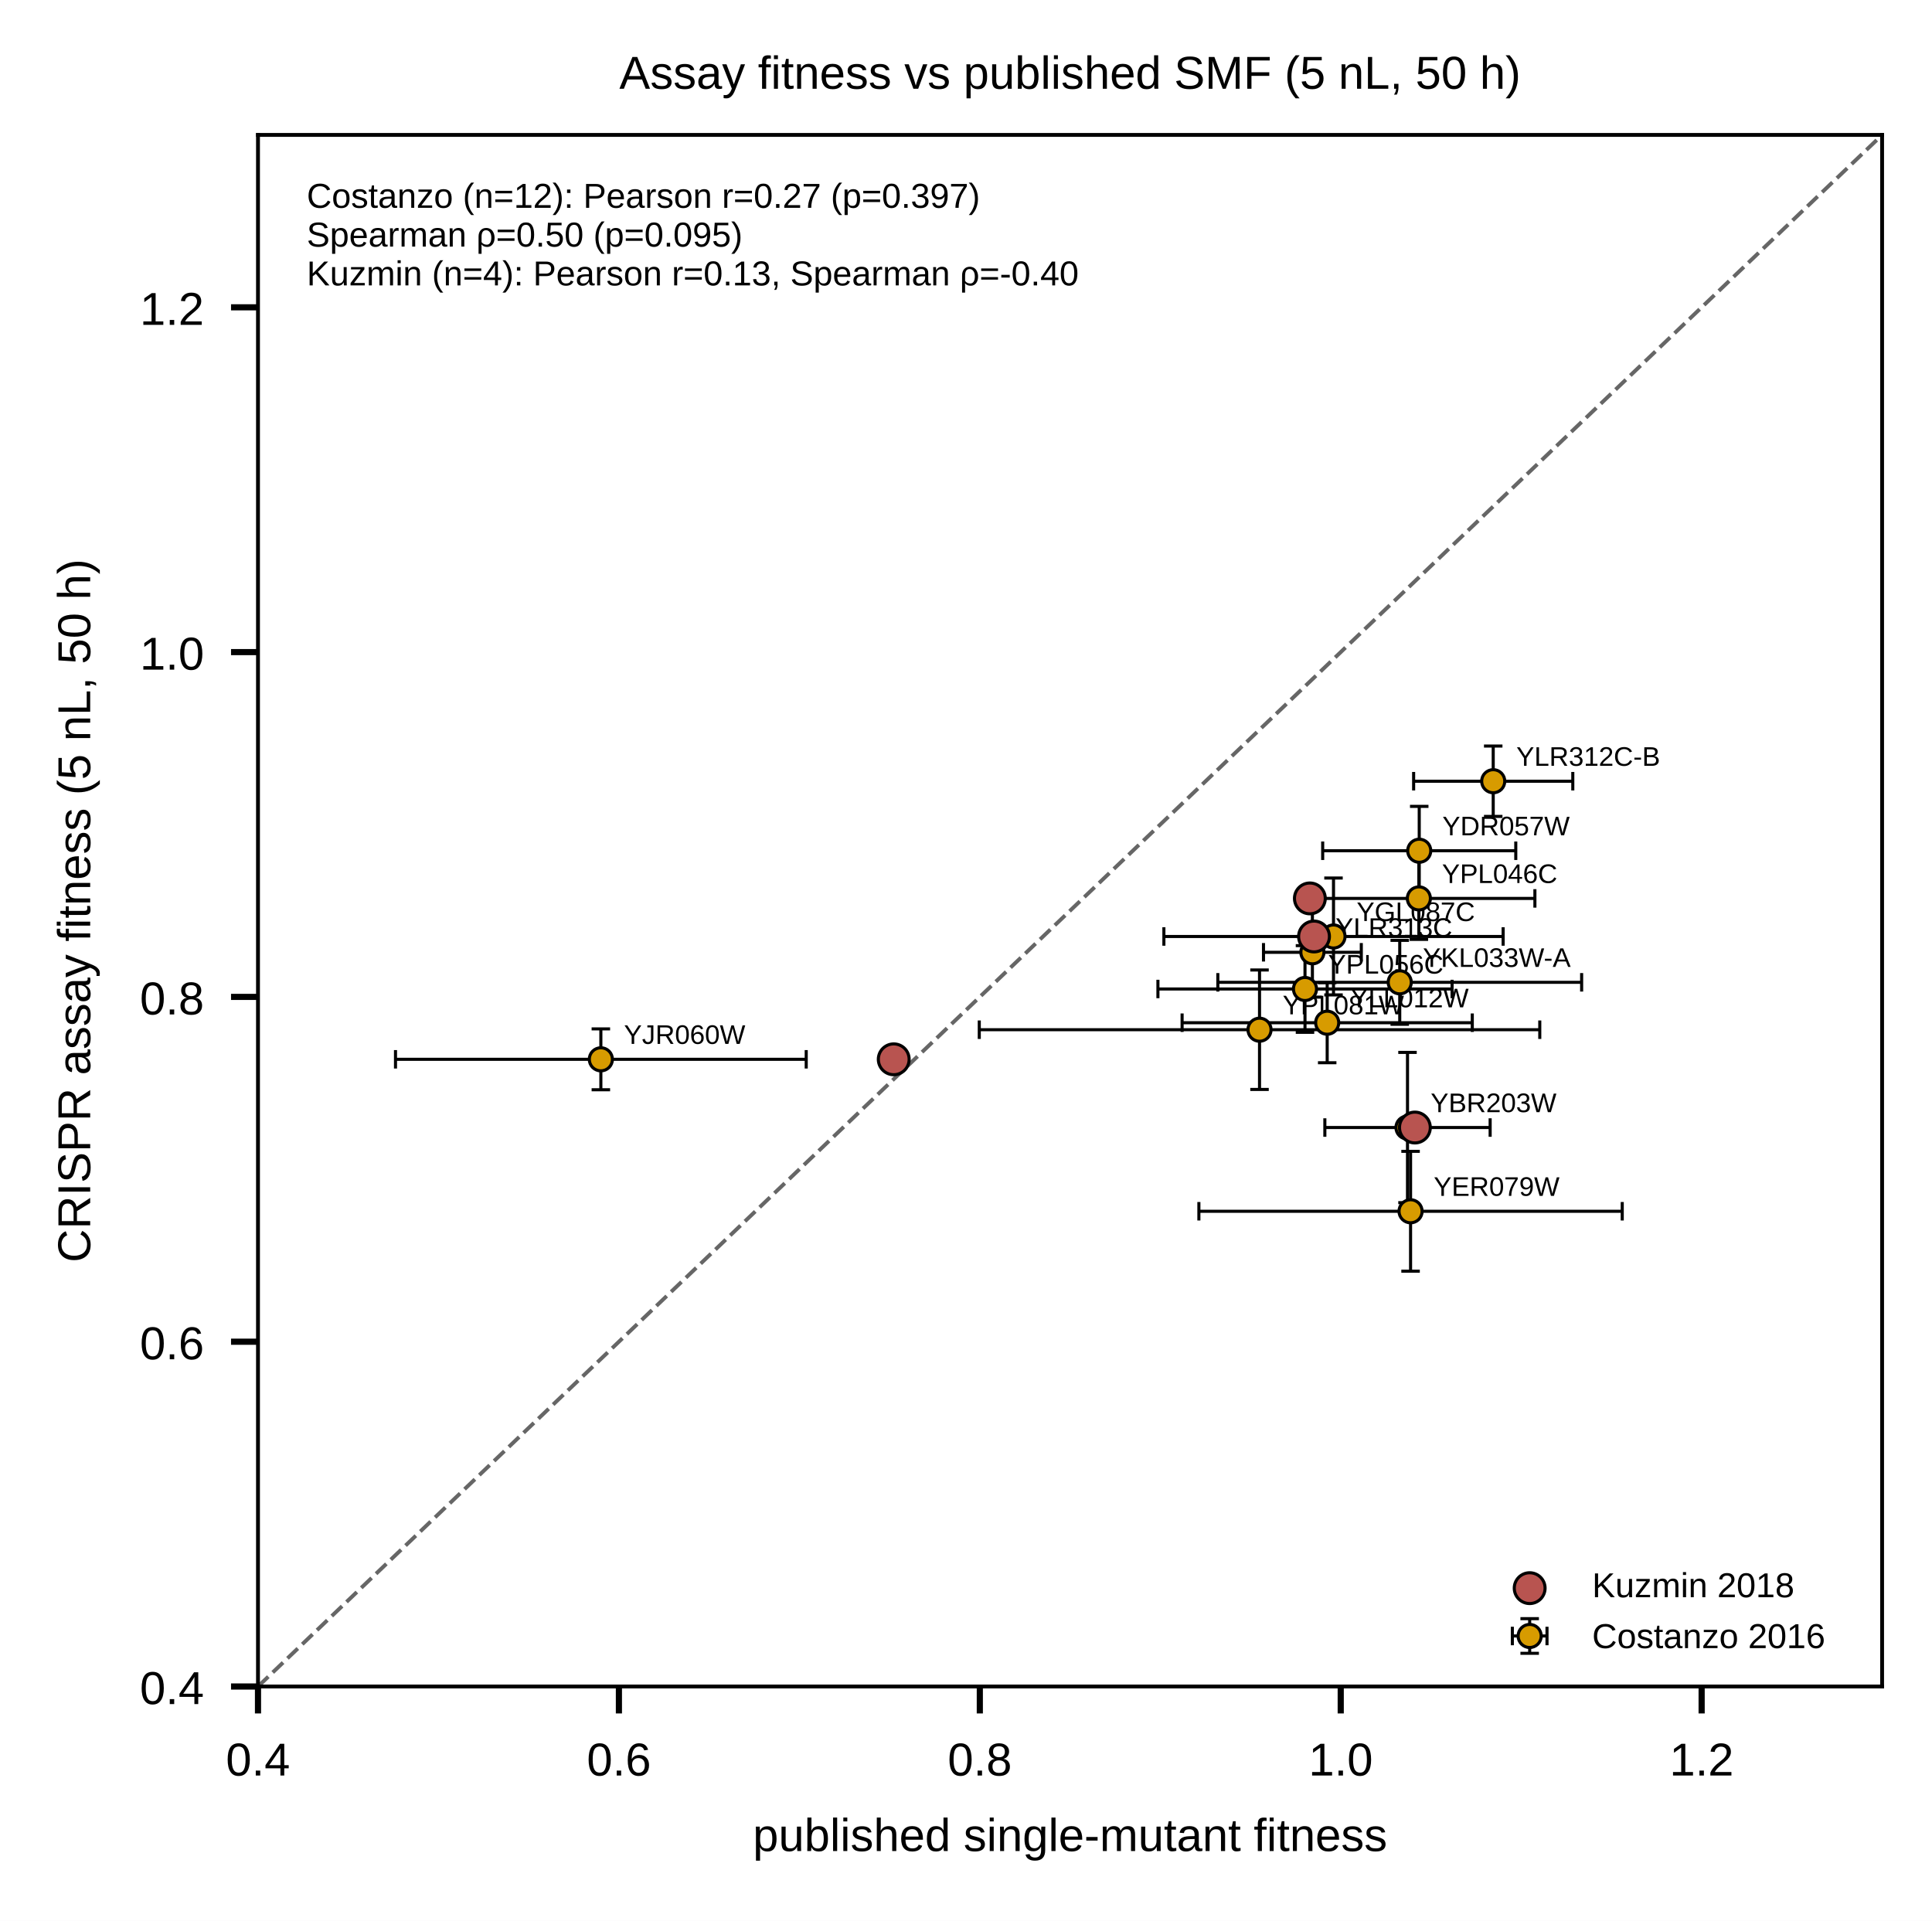
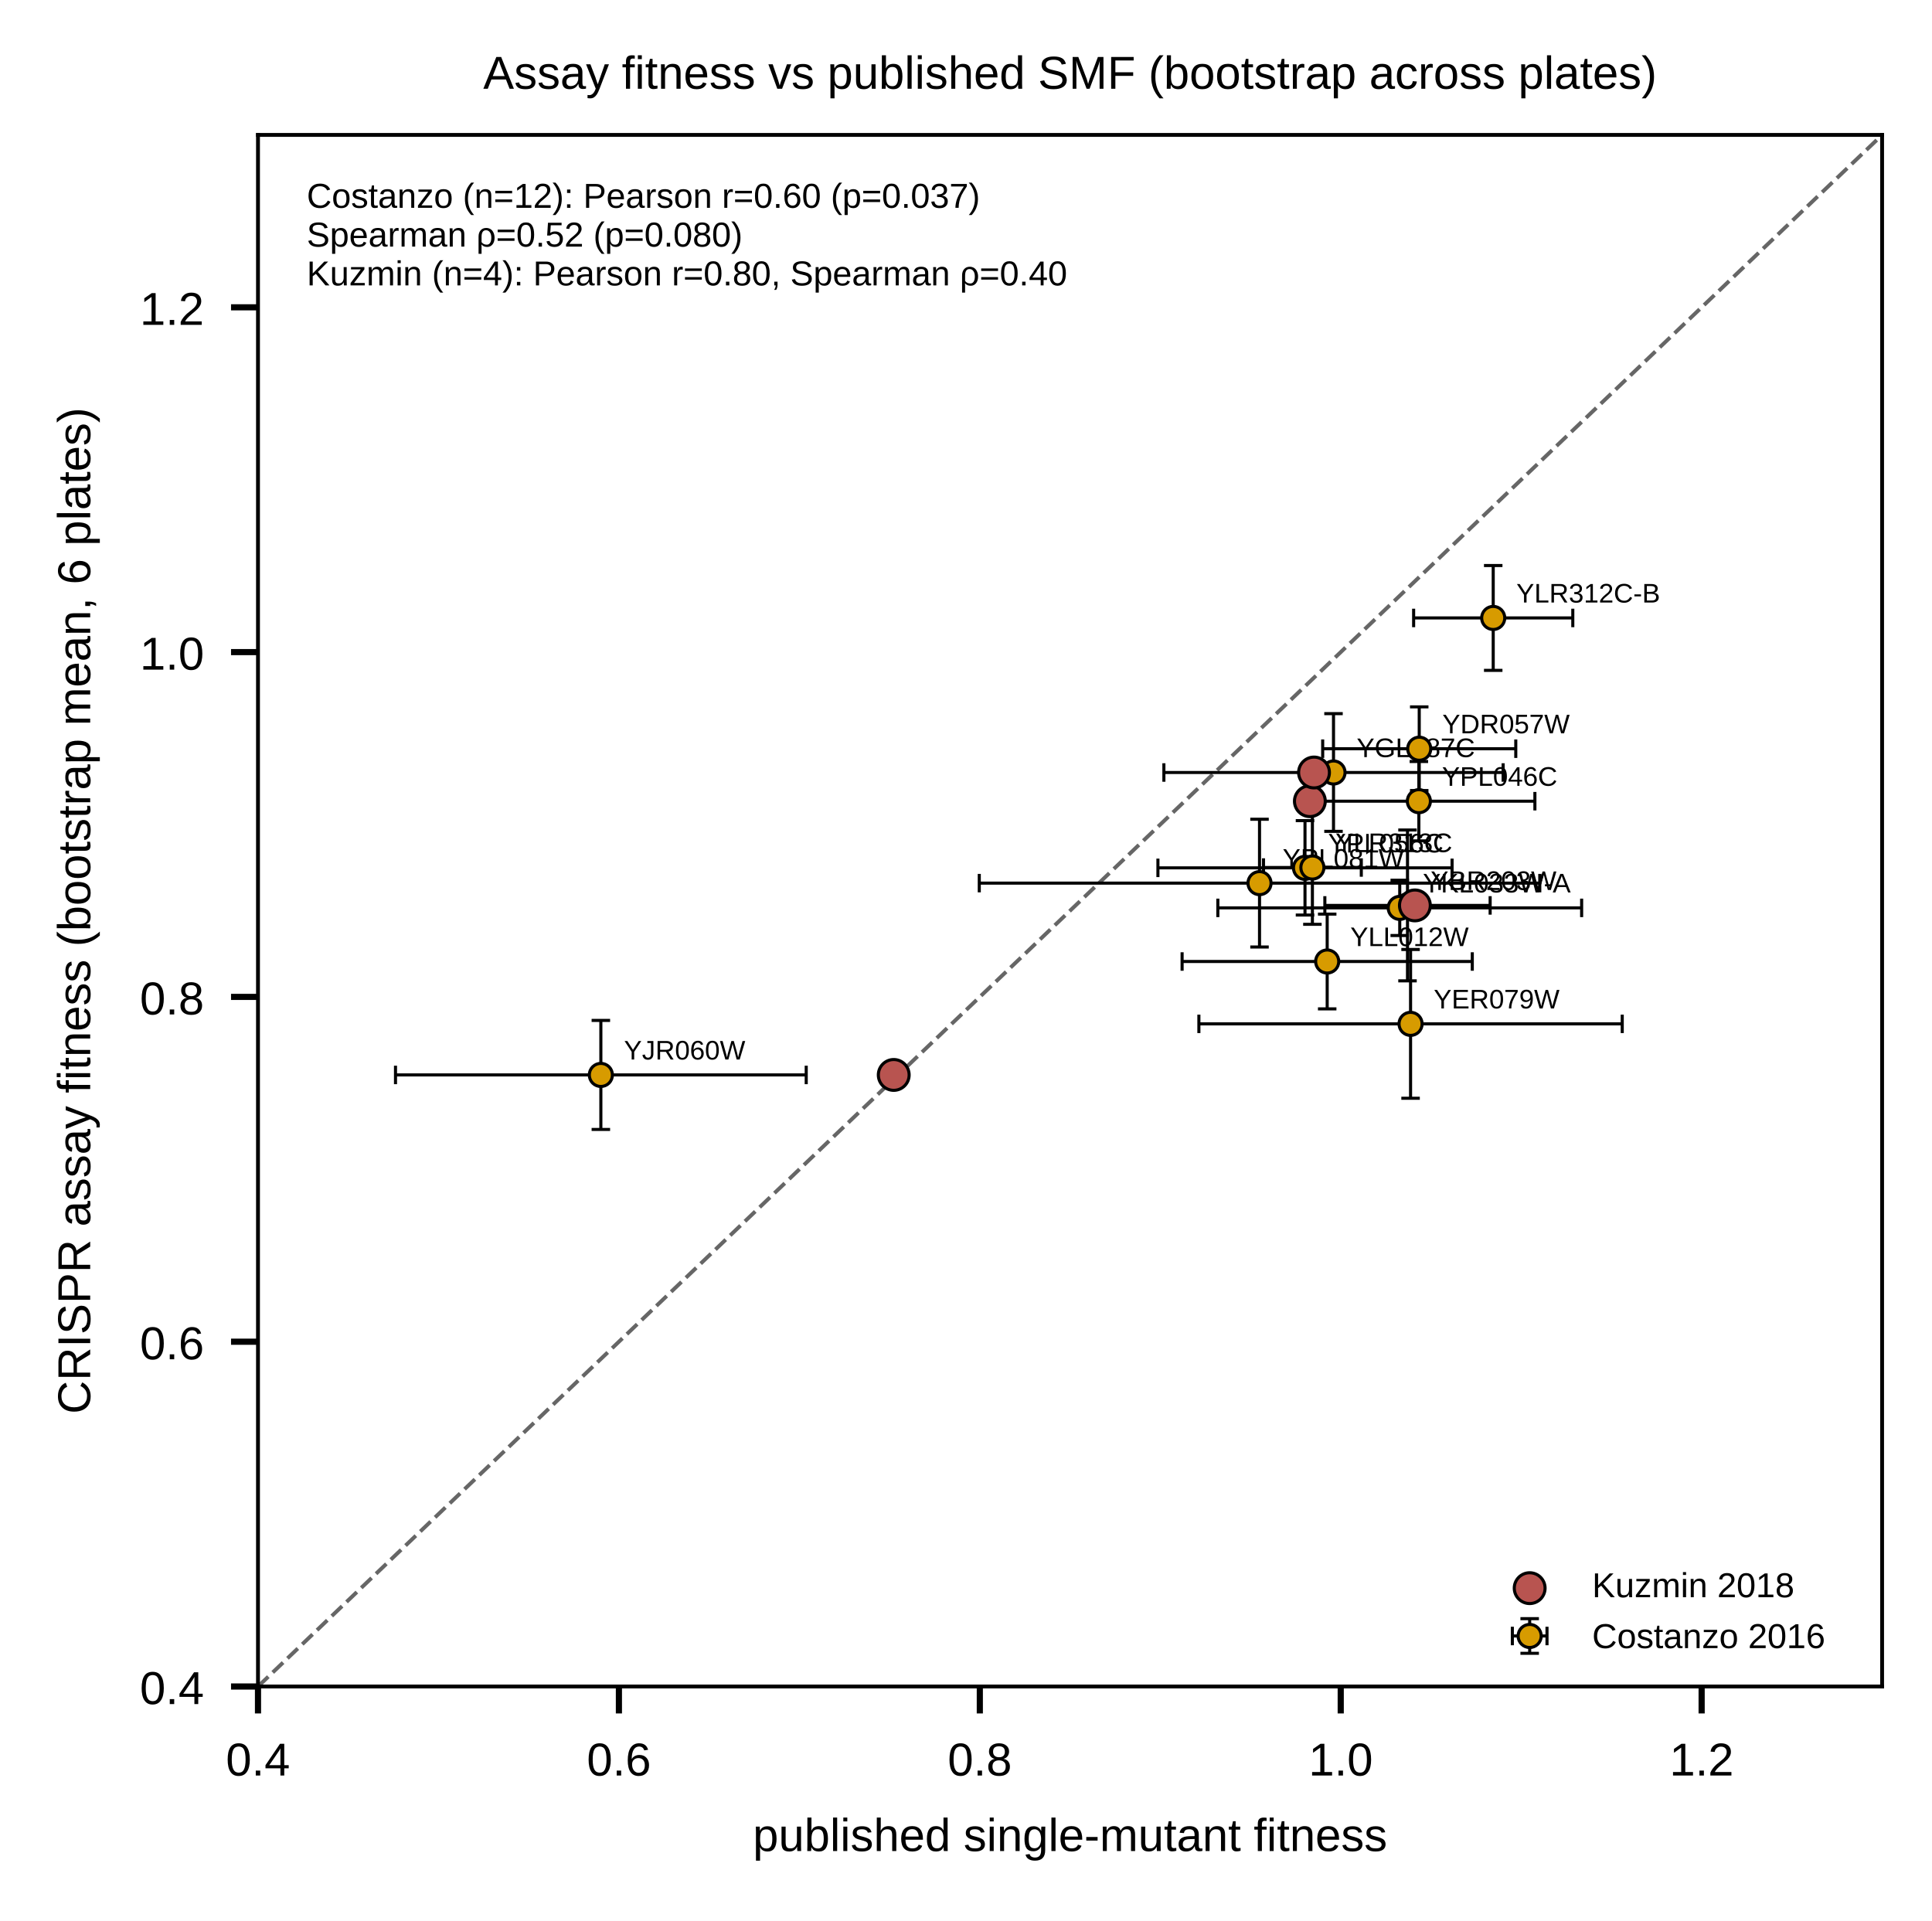
<svg xmlns="http://www.w3.org/2000/svg" xmlns:xlink="http://www.w3.org/1999/xlink" width="348.425" height="346.457" viewBox="0 0 348.425 346.457" version="1.1">
  <g transform="scale(1.388889)">
    <defs>
      <style type="text/css">*{stroke-linejoin: round; stroke-linecap: butt}</style>
    </defs>
    <g id="figure_1">
      <g id="patch_1">
        <path d="M 0 249.449  L 250.866 249.449  L 250.866 0  L 0 0  z " style="fill: #ffffff" />
      </g>
      <g id="axes_1">
        <g id="patch_2">
          <path d="M 33.5 219.009  L 244.386 219.009  L 244.386 17.52  L 33.5 17.52  z " style="fill: #ffffff" />
        </g>
        <g id="line2d_1">
-           <path d="M 33.5 219.009  L 244.386 17.52  " clip-path="url(#p584b675057)" style="fill: none; stroke-dasharray: 1.85,0.8; stroke-dashoffset: 0; stroke: #666666; stroke-width: 0.5" />
+           <path d="M 33.5 219.009  L 244.386 17.52  " clip-path="url(#p0b5e5f25dd)" style="fill: none; stroke-dasharray: 1.85,0.8; stroke-dashoffset: 0; stroke: #666666; stroke-width: 0.5" />
        </g>
        <g id="matplotlib.axis_1">
          <g id="xtick_1">
            <g id="line2d_2">
              <defs>
-                 <path id="mfc1e517b46" d="M 0 0  L 0 3.5  " style="stroke: #000000; stroke-width: 0.8" />
+                 <path id="md3750bb8fa" d="M 0 0  L 0 3.5  " style="stroke: #000000; stroke-width: 0.8" />
              </defs>
              <g>
-                 <use xlink:href="#mfc1e517b46" x="33.5" y="219.009" style="stroke: #000000; stroke-width: 0.8" />
+                 <use xlink:href="#md3750bb8fa" x="33.5" y="219.009" style="stroke: #000000; stroke-width: 0.8" />
              </g>
            </g>
            <g id="text_1">
              <text style="font-size: 6px; font-family: 'Arial'; text-anchor: middle" x="33.5" y="230.568" transform="rotate(-0 33.5 230.5679)">0.4</text>
            </g>
          </g>
          <g id="xtick_2">
            <g id="line2d_3">
              <g>
-                 <use xlink:href="#mfc1e517b46" x="80.364" y="219.009" style="stroke: #000000; stroke-width: 0.8" />
+                 <use xlink:href="#md3750bb8fa" x="80.364" y="219.009" style="stroke: #000000; stroke-width: 0.8" />
              </g>
            </g>
            <g id="text_2">
              <text style="font-size: 6px; font-family: 'Arial'; text-anchor: middle" x="80.364" y="230.568" transform="rotate(-0 80.36359 230.5679)">0.6</text>
            </g>
          </g>
          <g id="xtick_3">
            <g id="line2d_4">
              <g>
-                 <use xlink:href="#mfc1e517b46" x="127.227" y="219.009" style="stroke: #000000; stroke-width: 0.8" />
+                 <use xlink:href="#md3750bb8fa" x="127.227" y="219.009" style="stroke: #000000; stroke-width: 0.8" />
              </g>
            </g>
            <g id="text_3">
              <text style="font-size: 6px; font-family: 'Arial'; text-anchor: middle" x="127.227" y="230.568" transform="rotate(-0 127.2272 230.5679)">0.8</text>
            </g>
          </g>
          <g id="xtick_4">
            <g id="line2d_5">
              <g>
-                 <use xlink:href="#mfc1e517b46" x="174.091" y="219.009" style="stroke: #000000; stroke-width: 0.8" />
+                 <use xlink:href="#md3750bb8fa" x="174.091" y="219.009" style="stroke: #000000; stroke-width: 0.8" />
              </g>
            </g>
            <g id="text_4">
              <text style="font-size: 6px; font-family: 'Arial'; text-anchor: middle" x="174.091" y="230.568" transform="rotate(-0 174.0908 230.5679)">1.0</text>
            </g>
          </g>
          <g id="xtick_5">
            <g id="line2d_6">
              <g>
-                 <use xlink:href="#mfc1e517b46" x="220.954" y="219.009" style="stroke: #000000; stroke-width: 0.8" />
+                 <use xlink:href="#md3750bb8fa" x="220.954" y="219.009" style="stroke: #000000; stroke-width: 0.8" />
              </g>
            </g>
            <g id="text_5">
              <text style="font-size: 6px; font-family: 'Arial'; text-anchor: middle" x="220.954" y="230.568" transform="rotate(-0 220.9543 230.5679)">1.2</text>
            </g>
          </g>
          <g id="xtick_6">
            <g id="line2d_7" />
          </g>
          <g id="xtick_7">
            <g id="line2d_8" />
          </g>
          <g id="xtick_8">
            <g id="line2d_9" />
          </g>
          <g id="xtick_9">
            <g id="line2d_10" />
          </g>
          <g id="xtick_10">
            <g id="line2d_11" />
          </g>
          <g id="text_6">
            <text style="font-size: 6px; font-family: 'Arial'; text-anchor: middle" x="138.943" y="240.375" transform="rotate(-0 138.9431 240.3748)">published single-mutant fitness</text>
          </g>
        </g>
        <g id="matplotlib.axis_2">
          <g id="ytick_1">
            <g id="line2d_12">
              <defs>
-                 <path id="m69205da74f" d="M 0 0  L -3.5 0  " style="stroke: #000000; stroke-width: 0.8" />
+                 <path id="m9d51e79796" d="M 0 0  L -3.5 0  " style="stroke: #000000; stroke-width: 0.8" />
              </defs>
              <g>
-                 <use xlink:href="#m69205da74f" x="33.5" y="219.009" style="stroke: #000000; stroke-width: 0.8" />
+                 <use xlink:href="#m9d51e79796" x="33.5" y="219.009" style="stroke: #000000; stroke-width: 0.8" />
              </g>
            </g>
            <g id="text_7">
              <text style="font-size: 6px; font-family: 'Arial'; text-anchor: end" x="26.5" y="221.288" transform="rotate(-0 26.5 221.2884)">0.4</text>
            </g>
          </g>
          <g id="ytick_2">
            <g id="line2d_13">
              <g>
-                 <use xlink:href="#m69205da74f" x="33.5" y="174.234" style="stroke: #000000; stroke-width: 0.8" />
+                 <use xlink:href="#m9d51e79796" x="33.5" y="174.234" style="stroke: #000000; stroke-width: 0.8" />
              </g>
            </g>
            <g id="text_8">
              <text style="font-size: 6px; font-family: 'Arial'; text-anchor: end" x="26.5" y="176.513" transform="rotate(-0 26.5 176.5131)">0.6</text>
            </g>
          </g>
          <g id="ytick_3">
            <g id="line2d_14">
              <g>
-                 <use xlink:href="#m69205da74f" x="33.5" y="129.458" style="stroke: #000000; stroke-width: 0.8" />
+                 <use xlink:href="#m9d51e79796" x="33.5" y="129.458" style="stroke: #000000; stroke-width: 0.8" />
              </g>
            </g>
            <g id="text_9">
              <text style="font-size: 6px; font-family: 'Arial'; text-anchor: end" x="26.5" y="131.738" transform="rotate(-0 26.5 131.7378)">0.8</text>
            </g>
          </g>
          <g id="ytick_4">
            <g id="line2d_15">
              <g>
-                 <use xlink:href="#m69205da74f" x="33.5" y="84.683" style="stroke: #000000; stroke-width: 0.8" />
+                 <use xlink:href="#m9d51e79796" x="33.5" y="84.683" style="stroke: #000000; stroke-width: 0.8" />
              </g>
            </g>
            <g id="text_10">
              <text style="font-size: 6px; font-family: 'Arial'; text-anchor: end" x="26.5" y="86.962" transform="rotate(-0 26.5 86.96247)">1.0</text>
            </g>
          </g>
          <g id="ytick_5">
            <g id="line2d_16">
              <g>
-                 <use xlink:href="#m69205da74f" x="33.5" y="39.908" style="stroke: #000000; stroke-width: 0.8" />
+                 <use xlink:href="#m9d51e79796" x="33.5" y="39.908" style="stroke: #000000; stroke-width: 0.8" />
              </g>
            </g>
            <g id="text_11">
              <text style="font-size: 6px; font-family: 'Arial'; text-anchor: end" x="26.5" y="42.187" transform="rotate(-0 26.5 42.18718)">1.2</text>
            </g>
          </g>
          <g id="ytick_6">
            <g id="line2d_17" />
          </g>
          <g id="ytick_7">
            <g id="line2d_18" />
          </g>
          <g id="ytick_8">
            <g id="line2d_19" />
          </g>
          <g id="ytick_9">
            <g id="line2d_20" />
          </g>
          <g id="ytick_10">
            <g id="line2d_21" />
          </g>
          <g id="text_12">
-             <text style="font-size: 6px; font-family: 'Arial'; text-anchor: middle" x="11.71" y="118.264" transform="rotate(-90 11.71031 118.2644)">CRISPR assay fitness (5 nL, 50 h)</text>
+             <text style="font-size: 6px; font-family: 'Arial'; text-anchor: middle" x="11.71" y="118.264" transform="rotate(-90 11.71031 118.2644)">CRISPR assay fitness (bootstrap mean, 6 plates)</text>
          </g>
        </g>
        <g id="patch_3">
          <path d="M 33.5 219.009  L 33.5 17.52  " style="fill: none; stroke: #000000; stroke-width: 0.5; stroke-linejoin: miter; stroke-linecap: square" />
        </g>
        <g id="patch_4">
          <path d="M 244.386 219.009  L 244.386 17.52  " style="fill: none; stroke: #000000; stroke-width: 0.5; stroke-linejoin: miter; stroke-linecap: square" />
        </g>
        <g id="patch_5">
          <path d="M 33.5 219.009  L 244.386 219.009  " style="fill: none; stroke: #000000; stroke-width: 0.5; stroke-linejoin: miter; stroke-linecap: square" />
        </g>
        <g id="patch_6">
          <path d="M 33.5 17.52  L 244.386 17.52  " style="fill: none; stroke: #000000; stroke-width: 0.5; stroke-linejoin: miter; stroke-linecap: square" />
        </g>
        <g id="LineCollection_1">
-           <path d="M 172.029 146.421  L 193.492 146.421  " clip-path="url(#p584b675057)" style="fill: none; stroke: #000000; stroke-width: 0.4" />
-           <path d="M 169.17 116.667  L 199.303 116.667  " clip-path="url(#p584b675057)" style="fill: none; stroke: #000000; stroke-width: 0.4" />
-           <path d="M 150.354 128.43  L 188.548 128.43  " clip-path="url(#p584b675057)" style="fill: none; stroke: #000000; stroke-width: 0.4" />
-           <path d="M 151.128 121.612  L 195.179 121.612  " clip-path="url(#p584b675057)" style="fill: none; stroke: #000000; stroke-width: 0.4" />
-           <path d="M 164.062 123.665  L 176.762 123.665  " clip-path="url(#p584b675057)" style="fill: none; stroke: #000000; stroke-width: 0.4" />
-           <path d="M 153.494 132.811  L 191.173 132.811  " clip-path="url(#p584b675057)" style="fill: none; stroke: #000000; stroke-width: 0.4" />
-           <path d="M 155.673 157.295  L 210.644 157.295  " clip-path="url(#p584b675057)" style="fill: none; stroke: #000000; stroke-width: 0.4" />
-           <path d="M 51.355 137.562  L 104.686 137.562  " clip-path="url(#p584b675057)" style="fill: none; stroke: #000000; stroke-width: 0.4" />
-           <path d="M 158.134 127.563  L 205.372 127.563  " clip-path="url(#p584b675057)" style="fill: none; stroke: #000000; stroke-width: 0.4" />
-           <path d="M 183.557 101.449  L 204.224 101.449  " clip-path="url(#p584b675057)" style="fill: none; stroke: #000000; stroke-width: 0.4" />
-           <path d="M 171.748 110.477  L 196.82 110.477  " clip-path="url(#p584b675057)" style="fill: none; stroke: #000000; stroke-width: 0.4" />
-           <path d="M 127.157 133.718  L 199.936 133.718  " clip-path="url(#p584b675057)" style="fill: none; stroke: #000000; stroke-width: 0.4" />
+           <path d="M 172.029 117.576  L 193.492 117.576  " clip-path="url(#p0b5e5f25dd)" style="fill: none; stroke: #000000; stroke-width: 0.4" />
+           <path d="M 169.17 104.042  L 199.303 104.042  " clip-path="url(#p0b5e5f25dd)" style="fill: none; stroke: #000000; stroke-width: 0.4" />
+           <path d="M 150.354 112.699  L 188.548 112.699  " clip-path="url(#p0b5e5f25dd)" style="fill: none; stroke: #000000; stroke-width: 0.4" />
+           <path d="M 151.128 100.317  L 195.179 100.317  " clip-path="url(#p0b5e5f25dd)" style="fill: none; stroke: #000000; stroke-width: 0.4" />
+           <path d="M 164.062 112.656  L 176.762 112.656  " clip-path="url(#p0b5e5f25dd)" style="fill: none; stroke: #000000; stroke-width: 0.4" />
+           <path d="M 153.494 124.86  L 191.173 124.86  " clip-path="url(#p0b5e5f25dd)" style="fill: none; stroke: #000000; stroke-width: 0.4" />
+           <path d="M 155.673 132.959  L 210.644 132.959  " clip-path="url(#p0b5e5f25dd)" style="fill: none; stroke: #000000; stroke-width: 0.4" />
+           <path d="M 51.355 139.591  L 104.686 139.591  " clip-path="url(#p0b5e5f25dd)" style="fill: none; stroke: #000000; stroke-width: 0.4" />
+           <path d="M 158.134 117.897  L 205.372 117.897  " clip-path="url(#p0b5e5f25dd)" style="fill: none; stroke: #000000; stroke-width: 0.4" />
+           <path d="M 183.557 80.246  L 204.224 80.246  " clip-path="url(#p0b5e5f25dd)" style="fill: none; stroke: #000000; stroke-width: 0.4" />
+           <path d="M 171.748 97.228  L 196.82 97.228  " clip-path="url(#p0b5e5f25dd)" style="fill: none; stroke: #000000; stroke-width: 0.4" />
+           <path d="M 127.157 114.683  L 199.936 114.683  " clip-path="url(#p0b5e5f25dd)" style="fill: none; stroke: #000000; stroke-width: 0.4" />
        </g>
        <g id="LineCollection_2">
-           <path d="M 182.761 156.175  L 182.761 136.667  " clip-path="url(#p584b675057)" style="fill: none; stroke: #000000; stroke-width: 0.4" />
-           <path d="M 184.237 121.99  L 184.237 111.345  " clip-path="url(#p584b675057)" style="fill: none; stroke: #000000; stroke-width: 0.4" />
-           <path d="M 169.451 134.059  L 169.451 122.801  " clip-path="url(#p584b675057)" style="fill: none; stroke: #000000; stroke-width: 0.4" />
-           <path d="M 173.153 129.201  L 173.153 114.022  " clip-path="url(#p584b675057)" style="fill: none; stroke: #000000; stroke-width: 0.4" />
-           <path d="M 170.412 129.487  L 170.412 117.843  " clip-path="url(#p584b675057)" style="fill: none; stroke: #000000; stroke-width: 0.4" />
-           <path d="M 172.333 138.007  L 172.333 127.614  " clip-path="url(#p584b675057)" style="fill: none; stroke: #000000; stroke-width: 0.4" />
-           <path d="M 183.159 165.077  L 183.159 149.513  " clip-path="url(#p584b675057)" style="fill: none; stroke: #000000; stroke-width: 0.4" />
-           <path d="M 78.02 141.514  L 78.02 133.611  " clip-path="url(#p584b675057)" style="fill: none; stroke: #000000; stroke-width: 0.4" />
-           <path d="M 181.753 133.01  L 181.753 122.116  " clip-path="url(#p584b675057)" style="fill: none; stroke: #000000; stroke-width: 0.4" />
-           <path d="M 193.891 106.018  L 193.891 96.879  " clip-path="url(#p584b675057)" style="fill: none; stroke: #000000; stroke-width: 0.4" />
-           <path d="M 184.284 116.241  L 184.284 104.713  " clip-path="url(#p584b675057)" style="fill: none; stroke: #000000; stroke-width: 0.4" />
-           <path d="M 163.546 141.476  L 163.546 125.96  " clip-path="url(#p584b675057)" style="fill: none; stroke: #000000; stroke-width: 0.4" />
+           <path d="M 182.761 127.371  L 182.761 107.782  " clip-path="url(#p0b5e5f25dd)" style="fill: none; stroke: #000000; stroke-width: 0.4" />
+           <path d="M 184.237 109.193  L 184.237 98.89  " clip-path="url(#p0b5e5f25dd)" style="fill: none; stroke: #000000; stroke-width: 0.4" />
+           <path d="M 169.451 118.827  L 169.451 106.57  " clip-path="url(#p0b5e5f25dd)" style="fill: none; stroke: #000000; stroke-width: 0.4" />
+           <path d="M 173.153 107.961  L 173.153 92.673  " clip-path="url(#p0b5e5f25dd)" style="fill: none; stroke: #000000; stroke-width: 0.4" />
+           <path d="M 170.412 120.031  L 170.412 105.281  " clip-path="url(#p0b5e5f25dd)" style="fill: none; stroke: #000000; stroke-width: 0.4" />
+           <path d="M 172.333 131.013  L 172.333 118.707  " clip-path="url(#p0b5e5f25dd)" style="fill: none; stroke: #000000; stroke-width: 0.4" />
+           <path d="M 183.159 142.621  L 183.159 123.297  " clip-path="url(#p0b5e5f25dd)" style="fill: none; stroke: #000000; stroke-width: 0.4" />
+           <path d="M 78.02 146.669  L 78.02 132.513  " clip-path="url(#p0b5e5f25dd)" style="fill: none; stroke: #000000; stroke-width: 0.4" />
+           <path d="M 181.753 121.484  L 181.753 114.31  " clip-path="url(#p0b5e5f25dd)" style="fill: none; stroke: #000000; stroke-width: 0.4" />
+           <path d="M 193.891 87.053  L 193.891 73.439  " clip-path="url(#p0b5e5f25dd)" style="fill: none; stroke: #000000; stroke-width: 0.4" />
+           <path d="M 184.284 102.662  L 184.284 91.794  " clip-path="url(#p0b5e5f25dd)" style="fill: none; stroke: #000000; stroke-width: 0.4" />
+           <path d="M 163.546 122.977  L 163.546 106.389  " clip-path="url(#p0b5e5f25dd)" style="fill: none; stroke: #000000; stroke-width: 0.4" />
        </g>
        <g id="line2d_22">
          <defs>
-             <path id="m2ed1843994" d="M 0 1.2  L 0 -1.2  " style="stroke: #000000; stroke-width: 0.4" />
+             <path id="m29aa89b571" d="M 0 1.2  L 0 -1.2  " style="stroke: #000000; stroke-width: 0.4" />
          </defs>
-           <g clip-path="url(#p584b675057)">
-             <use xlink:href="#m2ed1843994" x="172.029" y="146.421" style="fill: #1f77b4; stroke: #000000; stroke-width: 0.4" />
-             <use xlink:href="#m2ed1843994" x="169.17" y="116.667" style="fill: #1f77b4; stroke: #000000; stroke-width: 0.4" />
-             <use xlink:href="#m2ed1843994" x="150.354" y="128.43" style="fill: #1f77b4; stroke: #000000; stroke-width: 0.4" />
-             <use xlink:href="#m2ed1843994" x="151.128" y="121.612" style="fill: #1f77b4; stroke: #000000; stroke-width: 0.4" />
-             <use xlink:href="#m2ed1843994" x="164.062" y="123.665" style="fill: #1f77b4; stroke: #000000; stroke-width: 0.4" />
-             <use xlink:href="#m2ed1843994" x="153.494" y="132.811" style="fill: #1f77b4; stroke: #000000; stroke-width: 0.4" />
-             <use xlink:href="#m2ed1843994" x="155.673" y="157.295" style="fill: #1f77b4; stroke: #000000; stroke-width: 0.4" />
-             <use xlink:href="#m2ed1843994" x="51.355" y="137.562" style="fill: #1f77b4; stroke: #000000; stroke-width: 0.4" />
-             <use xlink:href="#m2ed1843994" x="158.134" y="127.563" style="fill: #1f77b4; stroke: #000000; stroke-width: 0.4" />
-             <use xlink:href="#m2ed1843994" x="183.557" y="101.449" style="fill: #1f77b4; stroke: #000000; stroke-width: 0.4" />
-             <use xlink:href="#m2ed1843994" x="171.748" y="110.477" style="fill: #1f77b4; stroke: #000000; stroke-width: 0.4" />
-             <use xlink:href="#m2ed1843994" x="127.157" y="133.718" style="fill: #1f77b4; stroke: #000000; stroke-width: 0.4" />
+           <g clip-path="url(#p0b5e5f25dd)">
+             <use xlink:href="#m29aa89b571" x="172.029" y="117.576" style="fill: #1f77b4; stroke: #000000; stroke-width: 0.4" />
+             <use xlink:href="#m29aa89b571" x="169.17" y="104.042" style="fill: #1f77b4; stroke: #000000; stroke-width: 0.4" />
+             <use xlink:href="#m29aa89b571" x="150.354" y="112.699" style="fill: #1f77b4; stroke: #000000; stroke-width: 0.4" />
+             <use xlink:href="#m29aa89b571" x="151.128" y="100.317" style="fill: #1f77b4; stroke: #000000; stroke-width: 0.4" />
+             <use xlink:href="#m29aa89b571" x="164.062" y="112.656" style="fill: #1f77b4; stroke: #000000; stroke-width: 0.4" />
+             <use xlink:href="#m29aa89b571" x="153.494" y="124.86" style="fill: #1f77b4; stroke: #000000; stroke-width: 0.4" />
+             <use xlink:href="#m29aa89b571" x="155.673" y="132.959" style="fill: #1f77b4; stroke: #000000; stroke-width: 0.4" />
+             <use xlink:href="#m29aa89b571" x="51.355" y="139.591" style="fill: #1f77b4; stroke: #000000; stroke-width: 0.4" />
+             <use xlink:href="#m29aa89b571" x="158.134" y="117.897" style="fill: #1f77b4; stroke: #000000; stroke-width: 0.4" />
+             <use xlink:href="#m29aa89b571" x="183.557" y="80.246" style="fill: #1f77b4; stroke: #000000; stroke-width: 0.4" />
+             <use xlink:href="#m29aa89b571" x="171.748" y="97.228" style="fill: #1f77b4; stroke: #000000; stroke-width: 0.4" />
+             <use xlink:href="#m29aa89b571" x="127.157" y="114.683" style="fill: #1f77b4; stroke: #000000; stroke-width: 0.4" />
          </g>
        </g>
        <g id="line2d_23">
-           <g clip-path="url(#p584b675057)">
-             <use xlink:href="#m2ed1843994" x="193.492" y="146.421" style="fill: #1f77b4; stroke: #000000; stroke-width: 0.4" />
-             <use xlink:href="#m2ed1843994" x="199.303" y="116.667" style="fill: #1f77b4; stroke: #000000; stroke-width: 0.4" />
-             <use xlink:href="#m2ed1843994" x="188.548" y="128.43" style="fill: #1f77b4; stroke: #000000; stroke-width: 0.4" />
-             <use xlink:href="#m2ed1843994" x="195.179" y="121.612" style="fill: #1f77b4; stroke: #000000; stroke-width: 0.4" />
-             <use xlink:href="#m2ed1843994" x="176.762" y="123.665" style="fill: #1f77b4; stroke: #000000; stroke-width: 0.4" />
-             <use xlink:href="#m2ed1843994" x="191.173" y="132.811" style="fill: #1f77b4; stroke: #000000; stroke-width: 0.4" />
-             <use xlink:href="#m2ed1843994" x="210.644" y="157.295" style="fill: #1f77b4; stroke: #000000; stroke-width: 0.4" />
-             <use xlink:href="#m2ed1843994" x="104.686" y="137.562" style="fill: #1f77b4; stroke: #000000; stroke-width: 0.4" />
-             <use xlink:href="#m2ed1843994" x="205.372" y="127.563" style="fill: #1f77b4; stroke: #000000; stroke-width: 0.4" />
-             <use xlink:href="#m2ed1843994" x="204.224" y="101.449" style="fill: #1f77b4; stroke: #000000; stroke-width: 0.4" />
-             <use xlink:href="#m2ed1843994" x="196.82" y="110.477" style="fill: #1f77b4; stroke: #000000; stroke-width: 0.4" />
-             <use xlink:href="#m2ed1843994" x="199.936" y="133.718" style="fill: #1f77b4; stroke: #000000; stroke-width: 0.4" />
+           <g clip-path="url(#p0b5e5f25dd)">
+             <use xlink:href="#m29aa89b571" x="193.492" y="117.576" style="fill: #1f77b4; stroke: #000000; stroke-width: 0.4" />
+             <use xlink:href="#m29aa89b571" x="199.303" y="104.042" style="fill: #1f77b4; stroke: #000000; stroke-width: 0.4" />
+             <use xlink:href="#m29aa89b571" x="188.548" y="112.699" style="fill: #1f77b4; stroke: #000000; stroke-width: 0.4" />
+             <use xlink:href="#m29aa89b571" x="195.179" y="100.317" style="fill: #1f77b4; stroke: #000000; stroke-width: 0.4" />
+             <use xlink:href="#m29aa89b571" x="176.762" y="112.656" style="fill: #1f77b4; stroke: #000000; stroke-width: 0.4" />
+             <use xlink:href="#m29aa89b571" x="191.173" y="124.86" style="fill: #1f77b4; stroke: #000000; stroke-width: 0.4" />
+             <use xlink:href="#m29aa89b571" x="210.644" y="132.959" style="fill: #1f77b4; stroke: #000000; stroke-width: 0.4" />
+             <use xlink:href="#m29aa89b571" x="104.686" y="139.591" style="fill: #1f77b4; stroke: #000000; stroke-width: 0.4" />
+             <use xlink:href="#m29aa89b571" x="205.372" y="117.897" style="fill: #1f77b4; stroke: #000000; stroke-width: 0.4" />
+             <use xlink:href="#m29aa89b571" x="204.224" y="80.246" style="fill: #1f77b4; stroke: #000000; stroke-width: 0.4" />
+             <use xlink:href="#m29aa89b571" x="196.82" y="97.228" style="fill: #1f77b4; stroke: #000000; stroke-width: 0.4" />
+             <use xlink:href="#m29aa89b571" x="199.936" y="114.683" style="fill: #1f77b4; stroke: #000000; stroke-width: 0.4" />
          </g>
        </g>
        <g id="line2d_24">
          <defs>
-             <path id="m1a88082e81" d="M 1.2 0  L -1.2 -0  " style="stroke: #000000; stroke-width: 0.4" />
+             <path id="me732008956" d="M 1.2 0  L -1.2 -0  " style="stroke: #000000; stroke-width: 0.4" />
          </defs>
-           <g clip-path="url(#p584b675057)">
-             <use xlink:href="#m1a88082e81" x="182.761" y="156.175" style="fill: #1f77b4; stroke: #000000; stroke-width: 0.4" />
-             <use xlink:href="#m1a88082e81" x="184.237" y="121.99" style="fill: #1f77b4; stroke: #000000; stroke-width: 0.4" />
-             <use xlink:href="#m1a88082e81" x="169.451" y="134.059" style="fill: #1f77b4; stroke: #000000; stroke-width: 0.4" />
-             <use xlink:href="#m1a88082e81" x="173.153" y="129.201" style="fill: #1f77b4; stroke: #000000; stroke-width: 0.4" />
-             <use xlink:href="#m1a88082e81" x="170.412" y="129.487" style="fill: #1f77b4; stroke: #000000; stroke-width: 0.4" />
-             <use xlink:href="#m1a88082e81" x="172.333" y="138.007" style="fill: #1f77b4; stroke: #000000; stroke-width: 0.4" />
-             <use xlink:href="#m1a88082e81" x="183.159" y="165.077" style="fill: #1f77b4; stroke: #000000; stroke-width: 0.4" />
-             <use xlink:href="#m1a88082e81" x="78.02" y="141.514" style="fill: #1f77b4; stroke: #000000; stroke-width: 0.4" />
-             <use xlink:href="#m1a88082e81" x="181.753" y="133.01" style="fill: #1f77b4; stroke: #000000; stroke-width: 0.4" />
-             <use xlink:href="#m1a88082e81" x="193.891" y="106.018" style="fill: #1f77b4; stroke: #000000; stroke-width: 0.4" />
-             <use xlink:href="#m1a88082e81" x="184.284" y="116.241" style="fill: #1f77b4; stroke: #000000; stroke-width: 0.4" />
-             <use xlink:href="#m1a88082e81" x="163.546" y="141.476" style="fill: #1f77b4; stroke: #000000; stroke-width: 0.4" />
+           <g clip-path="url(#p0b5e5f25dd)">
+             <use xlink:href="#me732008956" x="182.761" y="127.371" style="fill: #1f77b4; stroke: #000000; stroke-width: 0.4" />
+             <use xlink:href="#me732008956" x="184.237" y="109.193" style="fill: #1f77b4; stroke: #000000; stroke-width: 0.4" />
+             <use xlink:href="#me732008956" x="169.451" y="118.827" style="fill: #1f77b4; stroke: #000000; stroke-width: 0.4" />
+             <use xlink:href="#me732008956" x="173.153" y="107.961" style="fill: #1f77b4; stroke: #000000; stroke-width: 0.4" />
+             <use xlink:href="#me732008956" x="170.412" y="120.031" style="fill: #1f77b4; stroke: #000000; stroke-width: 0.4" />
+             <use xlink:href="#me732008956" x="172.333" y="131.013" style="fill: #1f77b4; stroke: #000000; stroke-width: 0.4" />
+             <use xlink:href="#me732008956" x="183.159" y="142.621" style="fill: #1f77b4; stroke: #000000; stroke-width: 0.4" />
+             <use xlink:href="#me732008956" x="78.02" y="146.669" style="fill: #1f77b4; stroke: #000000; stroke-width: 0.4" />
+             <use xlink:href="#me732008956" x="181.753" y="121.484" style="fill: #1f77b4; stroke: #000000; stroke-width: 0.4" />
+             <use xlink:href="#me732008956" x="193.891" y="87.053" style="fill: #1f77b4; stroke: #000000; stroke-width: 0.4" />
+             <use xlink:href="#me732008956" x="184.284" y="102.662" style="fill: #1f77b4; stroke: #000000; stroke-width: 0.4" />
+             <use xlink:href="#me732008956" x="163.546" y="122.977" style="fill: #1f77b4; stroke: #000000; stroke-width: 0.4" />
          </g>
        </g>
        <g id="line2d_25">
-           <g clip-path="url(#p584b675057)">
-             <use xlink:href="#m1a88082e81" x="182.761" y="136.667" style="fill: #1f77b4; stroke: #000000; stroke-width: 0.4" />
-             <use xlink:href="#m1a88082e81" x="184.237" y="111.345" style="fill: #1f77b4; stroke: #000000; stroke-width: 0.4" />
-             <use xlink:href="#m1a88082e81" x="169.451" y="122.801" style="fill: #1f77b4; stroke: #000000; stroke-width: 0.4" />
-             <use xlink:href="#m1a88082e81" x="173.153" y="114.022" style="fill: #1f77b4; stroke: #000000; stroke-width: 0.4" />
-             <use xlink:href="#m1a88082e81" x="170.412" y="117.843" style="fill: #1f77b4; stroke: #000000; stroke-width: 0.4" />
-             <use xlink:href="#m1a88082e81" x="172.333" y="127.614" style="fill: #1f77b4; stroke: #000000; stroke-width: 0.4" />
-             <use xlink:href="#m1a88082e81" x="183.159" y="149.513" style="fill: #1f77b4; stroke: #000000; stroke-width: 0.4" />
-             <use xlink:href="#m1a88082e81" x="78.02" y="133.611" style="fill: #1f77b4; stroke: #000000; stroke-width: 0.4" />
-             <use xlink:href="#m1a88082e81" x="181.753" y="122.116" style="fill: #1f77b4; stroke: #000000; stroke-width: 0.4" />
-             <use xlink:href="#m1a88082e81" x="193.891" y="96.879" style="fill: #1f77b4; stroke: #000000; stroke-width: 0.4" />
-             <use xlink:href="#m1a88082e81" x="184.284" y="104.713" style="fill: #1f77b4; stroke: #000000; stroke-width: 0.4" />
-             <use xlink:href="#m1a88082e81" x="163.546" y="125.96" style="fill: #1f77b4; stroke: #000000; stroke-width: 0.4" />
+           <g clip-path="url(#p0b5e5f25dd)">
+             <use xlink:href="#me732008956" x="182.761" y="107.782" style="fill: #1f77b4; stroke: #000000; stroke-width: 0.4" />
+             <use xlink:href="#me732008956" x="184.237" y="98.89" style="fill: #1f77b4; stroke: #000000; stroke-width: 0.4" />
+             <use xlink:href="#me732008956" x="169.451" y="106.57" style="fill: #1f77b4; stroke: #000000; stroke-width: 0.4" />
+             <use xlink:href="#me732008956" x="173.153" y="92.673" style="fill: #1f77b4; stroke: #000000; stroke-width: 0.4" />
+             <use xlink:href="#me732008956" x="170.412" y="105.281" style="fill: #1f77b4; stroke: #000000; stroke-width: 0.4" />
+             <use xlink:href="#me732008956" x="172.333" y="118.707" style="fill: #1f77b4; stroke: #000000; stroke-width: 0.4" />
+             <use xlink:href="#me732008956" x="183.159" y="123.297" style="fill: #1f77b4; stroke: #000000; stroke-width: 0.4" />
+             <use xlink:href="#me732008956" x="78.02" y="132.513" style="fill: #1f77b4; stroke: #000000; stroke-width: 0.4" />
+             <use xlink:href="#me732008956" x="181.753" y="114.31" style="fill: #1f77b4; stroke: #000000; stroke-width: 0.4" />
+             <use xlink:href="#me732008956" x="193.891" y="73.439" style="fill: #1f77b4; stroke: #000000; stroke-width: 0.4" />
+             <use xlink:href="#me732008956" x="184.284" y="91.794" style="fill: #1f77b4; stroke: #000000; stroke-width: 0.4" />
+             <use xlink:href="#me732008956" x="163.546" y="106.389" style="fill: #1f77b4; stroke: #000000; stroke-width: 0.4" />
          </g>
        </g>
        <g id="text_13">
-           <text style="font-size: 3.5px; font-family: 'Arial'; text-anchor: start" x="185.761" y="144.421" transform="rotate(-0 185.7605 144.4211)">YBR203W</text>
+           <text style="font-size: 3.5px; font-family: 'Arial'; text-anchor: start" x="185.761" y="115.576" transform="rotate(-0 185.7605 115.5764)">YBR203W</text>
        </g>
        <g id="text_14">
-           <text style="font-size: 3.5px; font-family: 'Arial'; text-anchor: start" x="187.237" y="114.667" transform="rotate(-0 187.2367 114.6674)">YPL046C</text>
+           <text style="font-size: 3.5px; font-family: 'Arial'; text-anchor: start" x="187.237" y="102.042" transform="rotate(-0 187.2367 102.0416)">YPL046C</text>
        </g>
        <g id="text_15">
-           <text style="font-size: 3.5px; font-family: 'Arial'; text-anchor: start" x="172.451" y="126.43" transform="rotate(-0 172.4513 126.4298)">YPL056C</text>
+           <text style="font-size: 3.5px; font-family: 'Arial'; text-anchor: start" x="172.451" y="110.699" transform="rotate(-0 172.4513 110.6986)">YPL056C</text>
        </g>
        <g id="text_16">
-           <text style="font-size: 3.5px; font-family: 'Arial'; text-anchor: start" x="176.153" y="119.612" transform="rotate(-0 176.1535 119.6118)">YGL087C</text>
+           <text style="font-size: 3.5px; font-family: 'Arial'; text-anchor: start" x="176.153" y="98.317" transform="rotate(-0 176.1535 98.31708)">YGL087C</text>
        </g>
        <g id="text_17">
-           <text style="font-size: 3.5px; font-family: 'Arial'; text-anchor: start" x="173.412" y="121.665" transform="rotate(-0 173.412 121.6651)">YLR313C</text>
+           <text style="font-size: 3.5px; font-family: 'Arial'; text-anchor: start" x="173.412" y="110.656" transform="rotate(-0 173.412 110.6557)">YLR313C</text>
        </g>
        <g id="text_18">
-           <text style="font-size: 3.5px; font-family: 'Arial'; text-anchor: start" x="175.333" y="130.811" transform="rotate(-0 175.3334 130.8105)">YLL012W</text>
+           <text style="font-size: 3.5px; font-family: 'Arial'; text-anchor: start" x="175.333" y="122.86" transform="rotate(-0 175.3334 122.8598)">YLL012W</text>
        </g>
        <g id="text_19">
-           <text style="font-size: 3.5px; font-family: 'Arial'; text-anchor: start" x="186.159" y="155.295" transform="rotate(-0 186.1589 155.2948)">YER079W</text>
+           <text style="font-size: 3.5px; font-family: 'Arial'; text-anchor: start" x="186.159" y="130.959" transform="rotate(-0 186.1589 130.959)">YER079W</text>
        </g>
        <g id="text_20">
-           <text style="font-size: 3.5px; font-family: 'Arial'; text-anchor: start" x="81.02" y="135.562" transform="rotate(-0 81.02041 135.5623)">YJR060W</text>
+           <text style="font-size: 3.5px; font-family: 'Arial'; text-anchor: start" x="81.02" y="137.591" transform="rotate(-0 81.02041 137.591)">YJR060W</text>
        </g>
        <g id="text_21">
-           <text style="font-size: 3.5px; font-family: 'Arial'; text-anchor: start" x="184.753" y="125.563" transform="rotate(-0 184.753 125.5631)">YKL033W-A</text>
+           <text style="font-size: 3.5px; font-family: 'Arial'; text-anchor: start" x="184.753" y="115.897" transform="rotate(-0 184.753 115.8972)">YKL033W-A</text>
        </g>
        <g id="text_22">
-           <text style="font-size: 3.5px; font-family: 'Arial'; text-anchor: start" x="196.891" y="99.449" transform="rotate(-0 196.8906 99.44874)">YLR312C-B</text>
+           <text style="font-size: 3.5px; font-family: 'Arial'; text-anchor: start" x="196.891" y="78.246" transform="rotate(-0 196.8906 78.24623)">YLR312C-B</text>
        </g>
        <g id="text_23">
-           <text style="font-size: 3.5px; font-family: 'Arial'; text-anchor: start" x="187.284" y="108.477" transform="rotate(-0 187.2836 108.477)">YDR057W</text>
+           <text style="font-size: 3.5px; font-family: 'Arial'; text-anchor: start" x="187.284" y="95.228" transform="rotate(-0 187.2836 95.22812)">YDR057W</text>
        </g>
        <g id="text_24">
-           <text style="font-size: 3.5px; font-family: 'Arial'; text-anchor: start" x="166.546" y="131.718" transform="rotate(-0 166.5465 131.718)">YPL081W</text>
+           <text style="font-size: 3.5px; font-family: 'Arial'; text-anchor: start" x="166.546" y="112.683" transform="rotate(-0 166.5465 112.6826)">YPL081W</text>
        </g>
        <g id="text_25">
-           <text style="font-size: 4.5px; font-family: 'Arial'" transform="translate(39.82658 26.98396)">Costanzo (n=12): Pearson r=0.27 (p=0.397)</text>
-           <text style="font-size: 4.5px; font-family: 'Arial'" transform="translate(39.82658 32.02298)">                 Spearman ρ=0.50 (p=0.095)</text>
-           <text style="font-size: 4.5px; font-family: 'Arial'" transform="translate(39.82658 37.06199)">Kuzmin (n=4): Pearson r=0.13, Spearman ρ=-0.40</text>
+           <text style="font-size: 4.5px; font-family: 'Arial'" transform="translate(39.82658 26.98396)">Costanzo (n=12): Pearson r=0.60 (p=0.037)</text>
+           <text style="font-size: 4.5px; font-family: 'Arial'" transform="translate(39.82658 32.02298)">                 Spearman ρ=0.52 (p=0.080)</text>
+           <text style="font-size: 4.5px; font-family: 'Arial'" transform="translate(39.82658 37.06199)">Kuzmin (n=4): Pearson r=0.80, Spearman ρ=0.40</text>
        </g>
        <g id="text_26">
-           <text style="font-size: 6px; font-family: 'Arial'; text-anchor: middle" x="138.943" y="11.52" transform="rotate(-0 138.9431 11.52)">Assay fitness vs published SMF (5 nL, 50 h)</text>
+           <text style="font-size: 6px; font-family: 'Arial'; text-anchor: middle" x="138.943" y="11.52" transform="rotate(-0 138.9431 11.52)">Assay fitness vs published SMF (bootstrap across plates)</text>
        </g>
        <g id="line2d_26">
          <defs>
-             <path id="m2e6ea163f2" d="M 0 1.5  C 0.398 1.5 0.779 1.342 1.061 1.061  C 1.342 0.779 1.5 0.398 1.5 0  C 1.5 -0.398 1.342 -0.779 1.061 -1.061  C 0.779 -1.342 0.398 -1.5 0 -1.5  C -0.398 -1.5 -0.779 -1.342 -1.061 -1.061  C -1.342 -0.779 -1.5 -0.398 -1.5 0  C -1.5 0.398 -1.342 0.779 -1.061 1.061  C -0.779 1.342 -0.398 1.5 0 1.5  z " style="stroke: #000000; stroke-width: 0.4" />
+             <path id="m0dc506ba0b" d="M 0 1.5  C 0.398 1.5 0.779 1.342 1.061 1.061  C 1.342 0.779 1.5 0.398 1.5 0  C 1.5 -0.398 1.342 -0.779 1.061 -1.061  C 0.779 -1.342 0.398 -1.5 0 -1.5  C -0.398 -1.5 -0.779 -1.342 -1.061 -1.061  C -1.342 -0.779 -1.5 -0.398 -1.5 0  C -1.5 0.398 -1.342 0.779 -1.061 1.061  C -0.779 1.342 -0.398 1.5 0 1.5  z " style="stroke: #000000; stroke-width: 0.4" />
          </defs>
-           <g clip-path="url(#p584b675057)">
-             <use xlink:href="#m2e6ea163f2" x="182.761" y="146.421" style="fill: #d79b00; stroke: #000000; stroke-width: 0.4" />
-             <use xlink:href="#m2e6ea163f2" x="184.237" y="116.667" style="fill: #d79b00; stroke: #000000; stroke-width: 0.4" />
-             <use xlink:href="#m2e6ea163f2" x="169.451" y="128.43" style="fill: #d79b00; stroke: #000000; stroke-width: 0.4" />
-             <use xlink:href="#m2e6ea163f2" x="173.153" y="121.612" style="fill: #d79b00; stroke: #000000; stroke-width: 0.4" />
-             <use xlink:href="#m2e6ea163f2" x="170.412" y="123.665" style="fill: #d79b00; stroke: #000000; stroke-width: 0.4" />
-             <use xlink:href="#m2e6ea163f2" x="172.333" y="132.811" style="fill: #d79b00; stroke: #000000; stroke-width: 0.4" />
-             <use xlink:href="#m2e6ea163f2" x="183.159" y="157.295" style="fill: #d79b00; stroke: #000000; stroke-width: 0.4" />
-             <use xlink:href="#m2e6ea163f2" x="78.02" y="137.562" style="fill: #d79b00; stroke: #000000; stroke-width: 0.4" />
-             <use xlink:href="#m2e6ea163f2" x="181.753" y="127.563" style="fill: #d79b00; stroke: #000000; stroke-width: 0.4" />
-             <use xlink:href="#m2e6ea163f2" x="193.891" y="101.449" style="fill: #d79b00; stroke: #000000; stroke-width: 0.4" />
-             <use xlink:href="#m2e6ea163f2" x="184.284" y="110.477" style="fill: #d79b00; stroke: #000000; stroke-width: 0.4" />
-             <use xlink:href="#m2e6ea163f2" x="163.546" y="133.718" style="fill: #d79b00; stroke: #000000; stroke-width: 0.4" />
+           <g clip-path="url(#p0b5e5f25dd)">
+             <use xlink:href="#m0dc506ba0b" x="182.761" y="117.576" style="fill: #d79b00; stroke: #000000; stroke-width: 0.4" />
+             <use xlink:href="#m0dc506ba0b" x="184.237" y="104.042" style="fill: #d79b00; stroke: #000000; stroke-width: 0.4" />
+             <use xlink:href="#m0dc506ba0b" x="169.451" y="112.699" style="fill: #d79b00; stroke: #000000; stroke-width: 0.4" />
+             <use xlink:href="#m0dc506ba0b" x="173.153" y="100.317" style="fill: #d79b00; stroke: #000000; stroke-width: 0.4" />
+             <use xlink:href="#m0dc506ba0b" x="170.412" y="112.656" style="fill: #d79b00; stroke: #000000; stroke-width: 0.4" />
+             <use xlink:href="#m0dc506ba0b" x="172.333" y="124.86" style="fill: #d79b00; stroke: #000000; stroke-width: 0.4" />
+             <use xlink:href="#m0dc506ba0b" x="183.159" y="132.959" style="fill: #d79b00; stroke: #000000; stroke-width: 0.4" />
+             <use xlink:href="#m0dc506ba0b" x="78.02" y="139.591" style="fill: #d79b00; stroke: #000000; stroke-width: 0.4" />
+             <use xlink:href="#m0dc506ba0b" x="181.753" y="117.897" style="fill: #d79b00; stroke: #000000; stroke-width: 0.4" />
+             <use xlink:href="#m0dc506ba0b" x="193.891" y="80.246" style="fill: #d79b00; stroke: #000000; stroke-width: 0.4" />
+             <use xlink:href="#m0dc506ba0b" x="184.284" y="97.228" style="fill: #d79b00; stroke: #000000; stroke-width: 0.4" />
+             <use xlink:href="#m0dc506ba0b" x="163.546" y="114.683" style="fill: #d79b00; stroke: #000000; stroke-width: 0.4" />
          </g>
        </g>
        <g id="PathCollection_1">
          <defs>
-             <path id="m2f9fed8d9c" d="M 0 2  C 0.53 2 1.039 1.789 1.414 1.414  C 1.789 1.039 2 0.53 2 0  C 2 -0.53 1.789 -1.039 1.414 -1.414  C 1.039 -1.789 0.53 -2 0 -2  C -0.53 -2 -1.039 -1.789 -1.414 -1.414  C -1.789 -1.039 -2 -0.53 -2 0  C -2 0.53 -1.789 1.039 -1.414 1.414  C -1.039 1.789 -0.53 2 0 2  z " style="stroke: #000000; stroke-width: 0.4" />
+             <path id="m8d14636974" d="M 0 2  C 0.53 2 1.039 1.789 1.414 1.414  C 1.789 1.039 2 0.53 2 0  C 2 -0.53 1.789 -1.039 1.414 -1.414  C 1.039 -1.789 0.53 -2 0 -2  C -0.53 -2 -1.039 -1.789 -1.414 -1.414  C -1.789 -1.039 -2 -0.53 -2 0  C -2 0.53 -1.789 1.039 -1.414 1.414  C -1.039 1.789 -0.53 2 0 2  z " style="stroke: #000000; stroke-width: 0.4" />
          </defs>
-           <g clip-path="url(#p584b675057)">
-             <use xlink:href="#m2f9fed8d9c" x="183.721" y="146.421" style="fill: #b85450; stroke: #000000; stroke-width: 0.4" />
-             <use xlink:href="#m2f9fed8d9c" x="170.084" y="116.667" style="fill: #b85450; stroke: #000000; stroke-width: 0.4" />
-             <use xlink:href="#m2f9fed8d9c" x="170.623" y="121.612" style="fill: #b85450; stroke: #000000; stroke-width: 0.4" />
-             <use xlink:href="#m2f9fed8d9c" x="116.05" y="137.562" style="fill: #b85450; stroke: #000000; stroke-width: 0.4" />
+           <g clip-path="url(#p0b5e5f25dd)">
+             <use xlink:href="#m8d14636974" x="183.721" y="117.576" style="fill: #b85450; stroke: #000000; stroke-width: 0.4" />
+             <use xlink:href="#m8d14636974" x="170.084" y="104.042" style="fill: #b85450; stroke: #000000; stroke-width: 0.4" />
+             <use xlink:href="#m8d14636974" x="170.623" y="100.317" style="fill: #b85450; stroke: #000000; stroke-width: 0.4" />
+             <use xlink:href="#m8d14636974" x="116.05" y="139.591" style="fill: #b85450; stroke: #000000; stroke-width: 0.4" />
          </g>
        </g>
        <g id="legend_1">
          <g id="PathCollection_2">
            <g>
-               <use xlink:href="#m2f9fed8d9c" x="198.625" y="206.237" style="fill: #b85450; stroke: #000000; stroke-width: 0.4" />
+               <use xlink:href="#m8d14636974" x="198.625" y="206.237" style="fill: #b85450; stroke: #000000; stroke-width: 0.4" />
            </g>
          </g>
          <g id="text_27">
            <text style="font-size: 4.5px; font-family: 'Arial'; text-anchor: start" x="206.725" y="207.418" transform="rotate(-0 206.7247 207.4178)">Kuzmin 2018</text>
          </g>
          <g id="LineCollection_3">
            <path d="M 196.375 212.448  L 200.875 212.448  " style="fill: none; stroke: #000000; stroke-width: 0.4" />
          </g>
          <g id="LineCollection_4">
            <path d="M 198.625 214.698  L 198.625 210.198  " style="fill: none; stroke: #000000; stroke-width: 0.4" />
          </g>
          <g id="line2d_27">
            <g>
-               <use xlink:href="#m2ed1843994" x="196.375" y="212.448" style="fill: #1f77b4; stroke: #000000; stroke-width: 0.4" />
+               <use xlink:href="#m29aa89b571" x="196.375" y="212.448" style="fill: #1f77b4; stroke: #000000; stroke-width: 0.4" />
            </g>
          </g>
          <g id="line2d_28">
            <g>
-               <use xlink:href="#m2ed1843994" x="200.875" y="212.448" style="fill: #1f77b4; stroke: #000000; stroke-width: 0.4" />
+               <use xlink:href="#m29aa89b571" x="200.875" y="212.448" style="fill: #1f77b4; stroke: #000000; stroke-width: 0.4" />
            </g>
          </g>
          <g id="line2d_29">
            <g>
-               <use xlink:href="#m1a88082e81" x="198.625" y="214.698" style="fill: #1f77b4; stroke: #000000; stroke-width: 0.4" />
+               <use xlink:href="#me732008956" x="198.625" y="214.698" style="fill: #1f77b4; stroke: #000000; stroke-width: 0.4" />
            </g>
          </g>
          <g id="line2d_30">
            <g>
-               <use xlink:href="#m1a88082e81" x="198.625" y="210.198" style="fill: #1f77b4; stroke: #000000; stroke-width: 0.4" />
+               <use xlink:href="#me732008956" x="198.625" y="210.198" style="fill: #1f77b4; stroke: #000000; stroke-width: 0.4" />
            </g>
          </g>
          <g id="line2d_31" />
          <g id="line2d_32">
            <g>
-               <use xlink:href="#m2e6ea163f2" x="198.625" y="212.448" style="fill: #d79b00; stroke: #000000; stroke-width: 0.4" />
+               <use xlink:href="#m0dc506ba0b" x="198.625" y="212.448" style="fill: #d79b00; stroke: #000000; stroke-width: 0.4" />
            </g>
          </g>
          <g id="text_28">
            <text style="font-size: 4.5px; font-family: 'Arial'; text-anchor: start" x="206.725" y="214.023" transform="rotate(-0 206.7247 214.023)">Costanzo 2016</text>
          </g>
        </g>
      </g>
    </g>
    <defs>
-       <clipPath id="p584b675057">
+       <clipPath id="p0b5e5f25dd">
        <rect x="33.5" y="17.52" width="210.886" height="201.489" />
      </clipPath>
    </defs>
  </g>
</svg>
